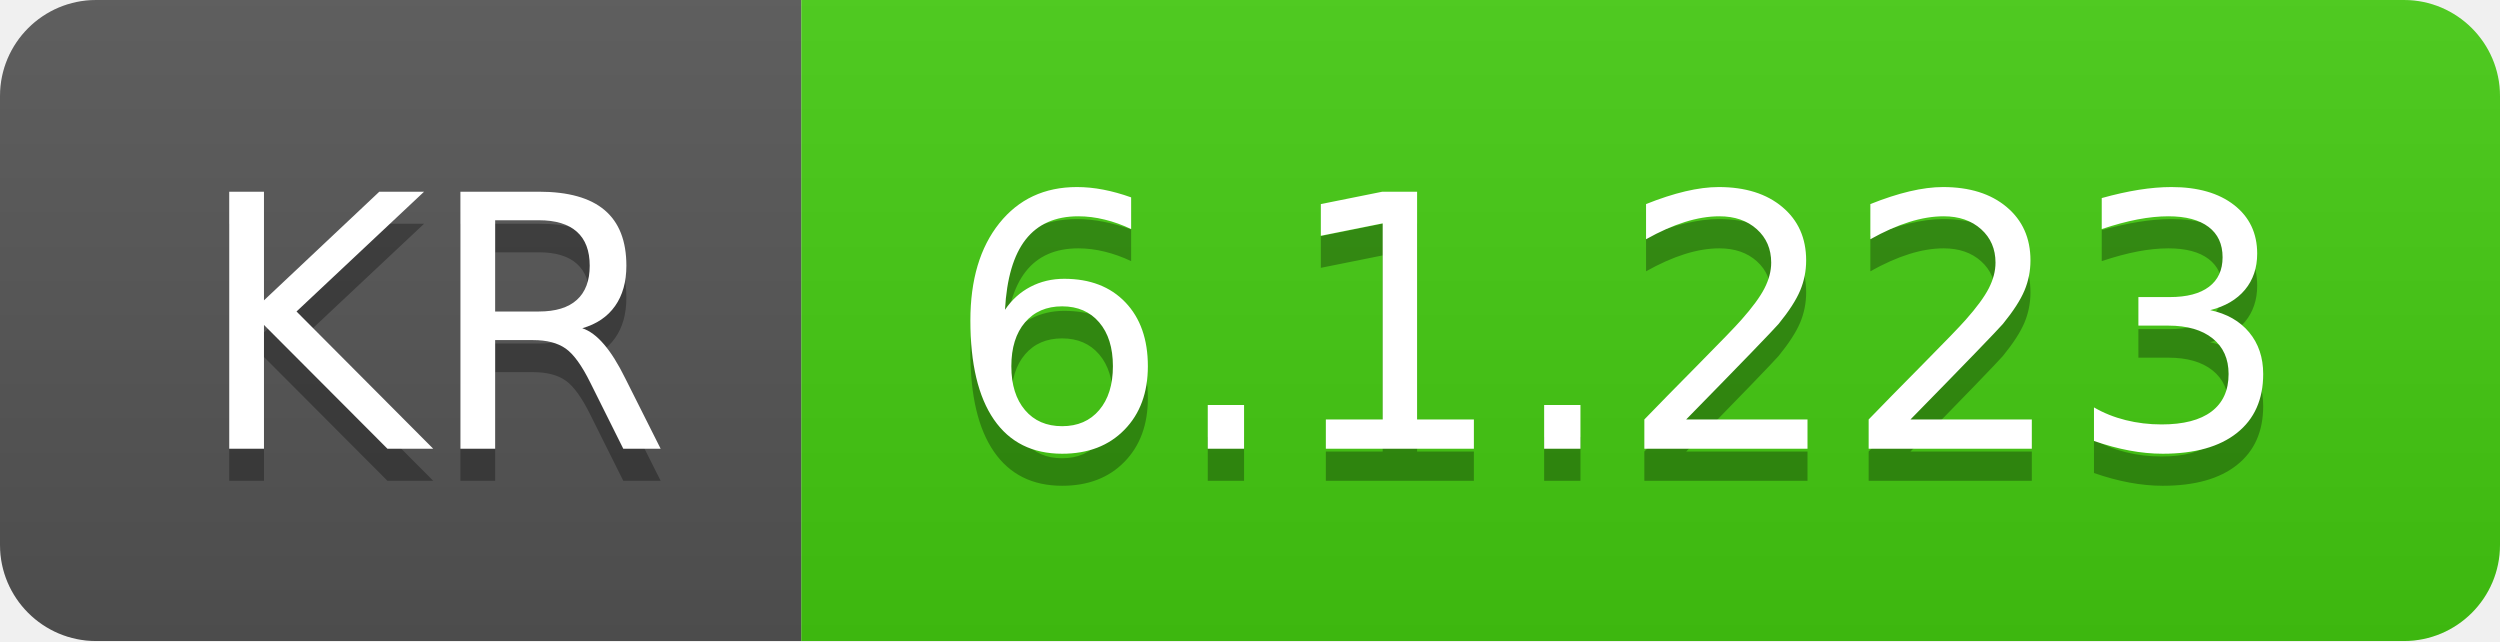
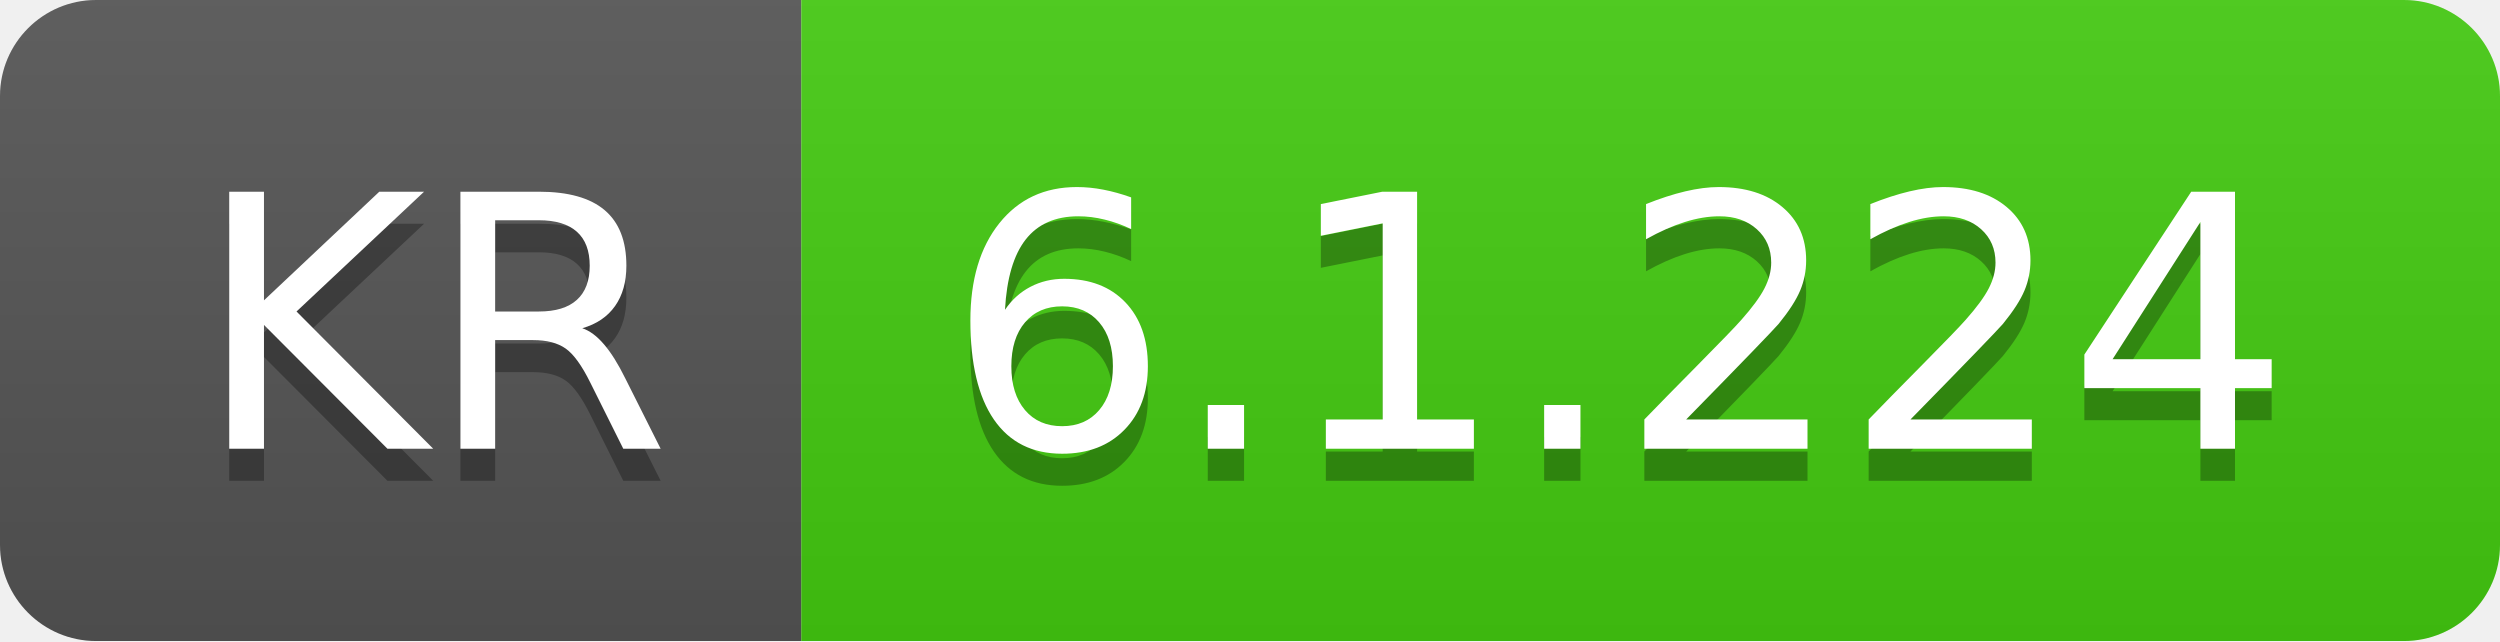
- <svg xmlns="http://www.w3.org/2000/svg" width="78" height="20" role="img" aria-label="KR: 6.1.223">
+ <svg xmlns="http://www.w3.org/2000/svg" width="78" height="20" role="img" aria-label="KR: 6.1.224">
  <linearGradient id="s" x2="0" y2="100%">
    <stop offset="0" stop-color="#bbb" stop-opacity=".1" />
    <stop offset="1" stop-opacity=".1" />
  </linearGradient>
  <clipPath id="r">
    <rect width="78" height="20" rx="3" fill="#fff" />
  </clipPath>
  <g clip-path="url(#r)">
    <rect width="25" height="20" fill="#555" />
    <rect x="25" width="53" height="20" fill="#4c1" />
    <rect width="78" height="20" fill="url(#s)" />
  </g>
  <g fill="#fff" text-anchor="middle" font-family="Verdana,Geneva,DejaVu Sans,sans-serif" text-rendering="geometricPrecision" font-size="110">
    <text aria-hidden="true" x="135" y="150" fill="#010101" fill-opacity=".3" transform="scale(.1)" textLength="150">KR</text>
    <text x="135" y="140" transform="scale(.1)" fill="#fff" textLength="150">KR</text>
-     <text aria-hidden="true" x="505" y="150" fill="#010101" fill-opacity=".3" transform="scale(.1)" textLength="430">6.1.223</text>
-     <text x="505" y="140" transform="scale(.1)" fill="#fff" textLength="430">6.1.223</text>
+     <text aria-hidden="true" x="505" y="150" fill="#010101" fill-opacity=".3" transform="scale(.1)" textLength="430">6.1.224</text>
+     <text x="505" y="140" transform="scale(.1)" fill="#fff" textLength="430">6.1.224</text>
  </g>
</svg>
